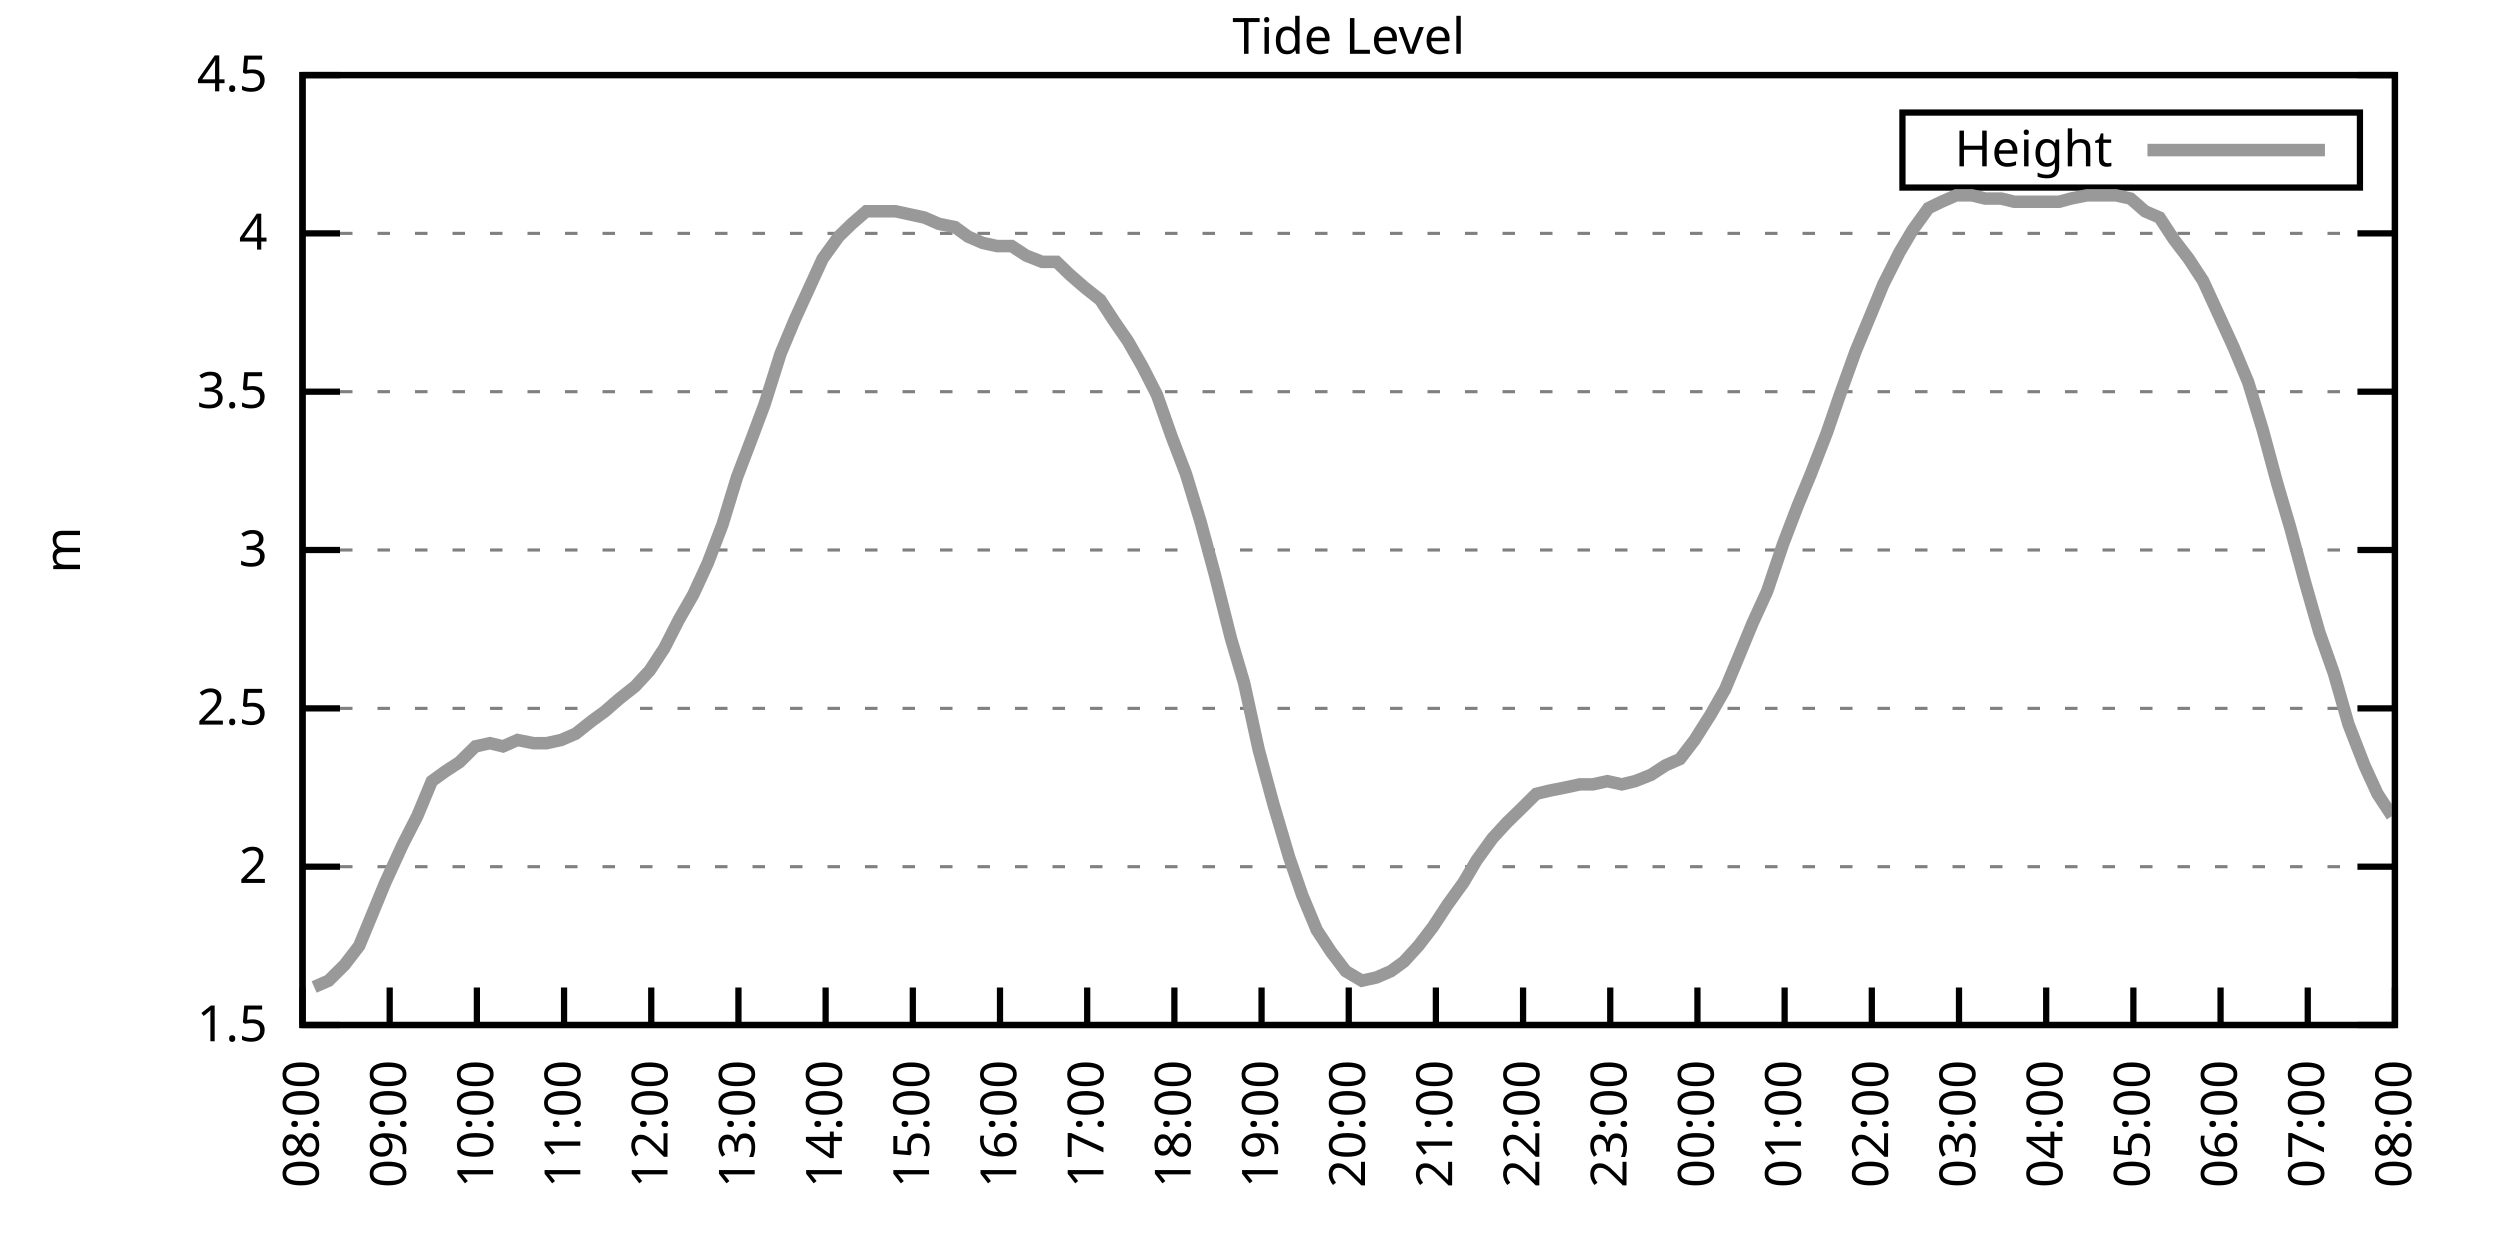
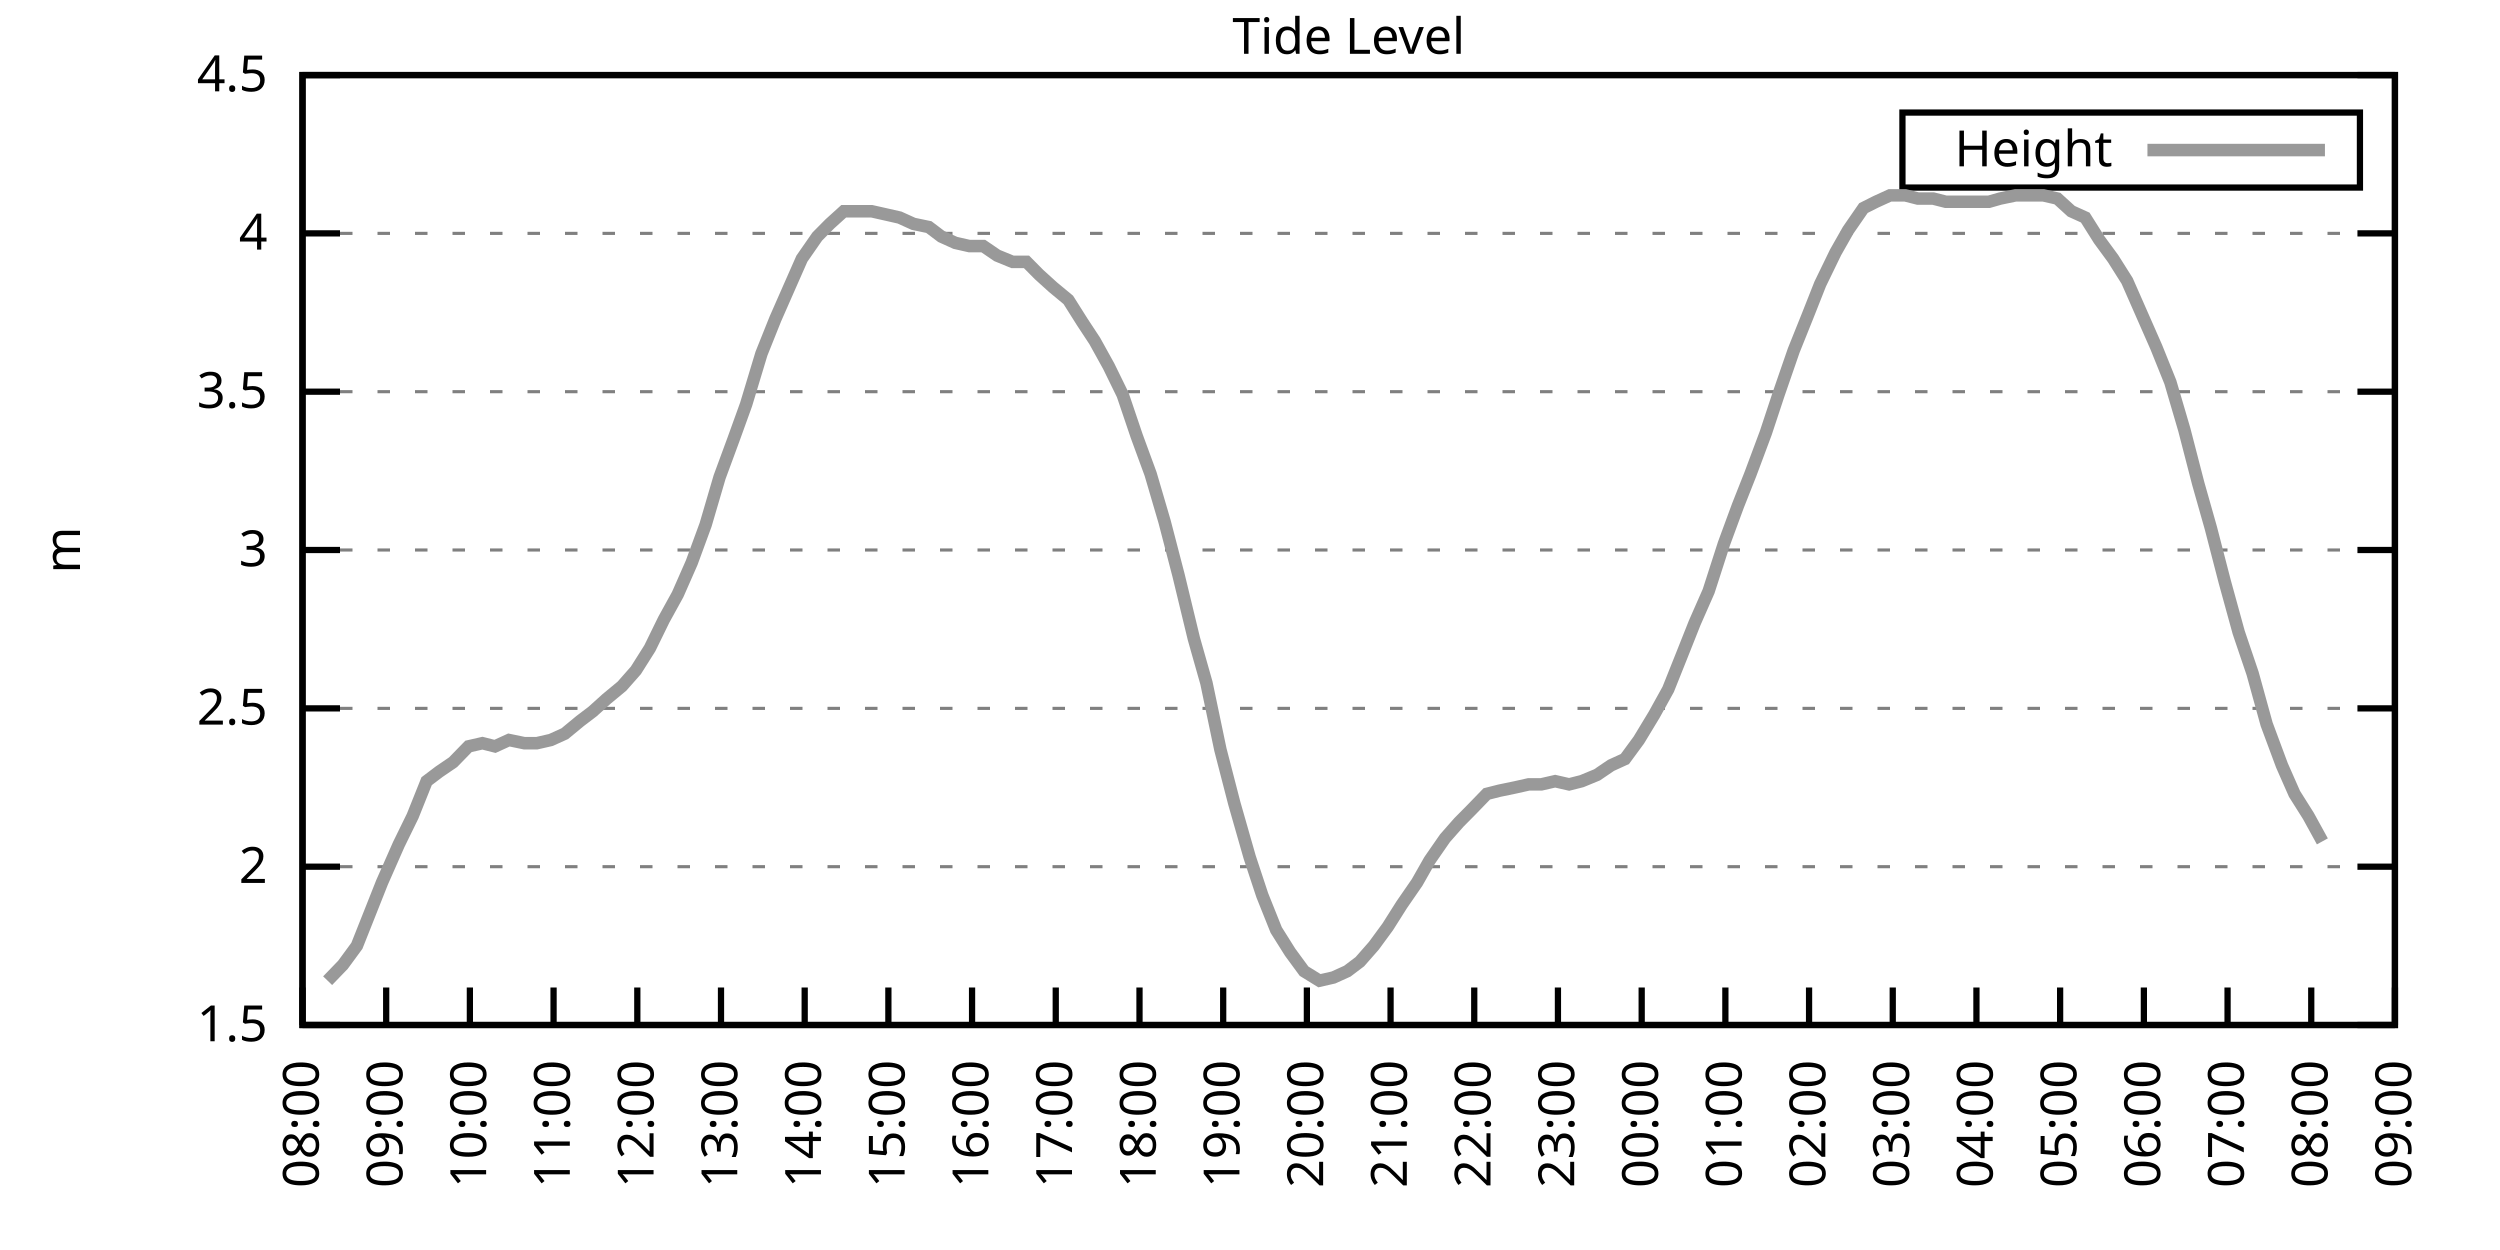
<svg xmlns="http://www.w3.org/2000/svg" xmlns:xlink="http://www.w3.org/1999/xlink" width="400" height="200" viewBox="0 0 400 200">
  <g id="gnuplot_canvas">
    <rect x="0" y="0" width="400" height="200" fill="none" />
    <defs>
      <circle id="gpDot" r="0.5" stroke-width="0.5" stroke="currentColor" />
      <path id="gpPt0" stroke-width="0.333" stroke="currentColor" d="M-1,0 h2 M0,-1 v2" />
      <path id="gpPt1" stroke-width="0.333" stroke="currentColor" d="M-1,-1 L1,1 M1,-1 L-1,1" />
      <path id="gpPt2" stroke-width="0.333" stroke="currentColor" d="M-1,0 L1,0 M0,-1 L0,1 M-1,-1 L1,1 M-1,1 L1,-1" />
      <rect id="gpPt3" stroke-width="0.333" stroke="currentColor" x="-1" y="-1" width="2" height="2" />
      <rect id="gpPt4" stroke-width="0.333" stroke="currentColor" fill="currentColor" x="-1" y="-1" width="2" height="2" />
      <circle id="gpPt5" stroke-width="0.333" stroke="currentColor" cx="0" cy="0" r="1" />
      <use xlink:href="#gpPt5" id="gpPt6" fill="currentColor" stroke="none" />
      <path id="gpPt7" stroke-width="0.333" stroke="currentColor" d="M0,-1.33 L-1.33,0.67 L1.33,0.67 z" />
      <use xlink:href="#gpPt7" id="gpPt8" fill="currentColor" stroke="none" />
      <use xlink:href="#gpPt7" id="gpPt9" stroke="currentColor" transform="rotate(180)" />
      <use xlink:href="#gpPt9" id="gpPt10" fill="currentColor" stroke="none" />
      <use xlink:href="#gpPt3" id="gpPt11" stroke="currentColor" transform="rotate(45)" />
      <use xlink:href="#gpPt11" id="gpPt12" fill="currentColor" stroke="none" />
      <path id="gpPt13" stroke-width="0.333" stroke="currentColor" d="M0,1.330 L1.265,0.411 L0.782,-1.067 L-0.782,-1.076 L-1.265,0.411 z" />
      <use xlink:href="#gpPt13" id="gpPt14" fill="currentColor" stroke="none" />
      <filter id="textbox" filterUnits="objectBoundingBox" x="0" y="0" height="1" width="1">
        <feFlood flood-color="white" flood-opacity="1" result="bgnd" />
        <feComposite in="SourceGraphic" in2="bgnd" operator="atop" />
      </filter>
      <filter id="greybox" filterUnits="objectBoundingBox" x="0" y="0" height="1" width="1">
        <feFlood flood-color="lightgrey" flood-opacity="1" result="grey" />
        <feComposite in="SourceGraphic" in2="grey" operator="atop" />
      </filter>
    </defs>
    <g fill="none" color="white" stroke="currentColor" stroke-width="1.00" stroke-linecap="butt" stroke-linejoin="miter">
</g>
    <g fill="none" color="black" stroke="currentColor" stroke-width="1.00" stroke-linecap="butt" stroke-linejoin="miter">
      <g stroke="none" shape-rendering="crispEdges">
        <polygon fill="rgb(255, 255, 255)" points="48.40,164.00 383.18,164.00 383.18,12.02 48.40,12.02 " />
      </g>
    </g>
    <g fill="none" color="black" stroke="currentColor" stroke-width="1.00" stroke-linecap="butt" stroke-linejoin="miter">
</g>
    <g fill="none" color="black" stroke="black" stroke-width="0.50" stroke-linecap="butt" stroke-linejoin="miter">
</g>
    <g fill="none" color="gray" stroke="currentColor" stroke-width="0.50" stroke-linecap="butt" stroke-linejoin="miter">
      <path stroke="gray" stroke-dasharray="2,4" class="gridline" d="M48.40,164.00 L383.19,164.00  " />
    </g>
    <g fill="none" color="gray" stroke="gray" stroke-width="1.00" stroke-linecap="butt" stroke-linejoin="miter">
</g>
    <g fill="none" color="black" stroke="currentColor" stroke-width="1.00" stroke-linecap="butt" stroke-linejoin="miter">
      <path stroke="black" d="M48.40,164.00 L54.40,164.00 M383.19,164.00 L377.19,164.00  " />
      <g transform="translate(42.80,166.60)" stroke="none" fill="black" font-family="Sans" font-size="8.00" text-anchor="end">
        <text>
          <tspan font-family="Sans"> 1.5</tspan>
        </text>
      </g>
    </g>
    <g fill="none" color="black" stroke="currentColor" stroke-width="1.00" stroke-linecap="butt" stroke-linejoin="miter">
</g>
    <g fill="none" color="black" stroke="black" stroke-width="0.50" stroke-linecap="butt" stroke-linejoin="miter">
</g>
    <g fill="none" color="gray" stroke="currentColor" stroke-width="0.50" stroke-linecap="butt" stroke-linejoin="miter">
      <path stroke="gray" stroke-dasharray="2,4" class="gridline" d="M48.40,138.67 L383.19,138.67  " />
    </g>
    <g fill="none" color="gray" stroke="gray" stroke-width="1.00" stroke-linecap="butt" stroke-linejoin="miter">
</g>
    <g fill="none" color="black" stroke="currentColor" stroke-width="1.00" stroke-linecap="butt" stroke-linejoin="miter">
      <path stroke="black" d="M48.40,138.67 L54.40,138.67 M383.19,138.67 L377.19,138.67  " />
      <g transform="translate(42.80,141.27)" stroke="none" fill="black" font-family="Sans" font-size="8.00" text-anchor="end">
        <text>
          <tspan font-family="Sans"> 2</tspan>
        </text>
      </g>
    </g>
    <g fill="none" color="black" stroke="currentColor" stroke-width="1.00" stroke-linecap="butt" stroke-linejoin="miter">
</g>
    <g fill="none" color="black" stroke="black" stroke-width="0.50" stroke-linecap="butt" stroke-linejoin="miter">
</g>
    <g fill="none" color="gray" stroke="currentColor" stroke-width="0.50" stroke-linecap="butt" stroke-linejoin="miter">
      <path stroke="gray" stroke-dasharray="2,4" class="gridline" d="M48.40,113.34 L383.19,113.34  " />
    </g>
    <g fill="none" color="gray" stroke="gray" stroke-width="1.00" stroke-linecap="butt" stroke-linejoin="miter">
</g>
    <g fill="none" color="black" stroke="currentColor" stroke-width="1.00" stroke-linecap="butt" stroke-linejoin="miter">
      <path stroke="black" d="M48.40,113.34 L54.40,113.34 M383.19,113.34 L377.19,113.34  " />
      <g transform="translate(42.80,115.94)" stroke="none" fill="black" font-family="Sans" font-size="8.00" text-anchor="end">
        <text>
          <tspan font-family="Sans"> 2.5</tspan>
        </text>
      </g>
    </g>
    <g fill="none" color="black" stroke="currentColor" stroke-width="1.00" stroke-linecap="butt" stroke-linejoin="miter">
</g>
    <g fill="none" color="black" stroke="black" stroke-width="0.50" stroke-linecap="butt" stroke-linejoin="miter">
</g>
    <g fill="none" color="gray" stroke="currentColor" stroke-width="0.50" stroke-linecap="butt" stroke-linejoin="miter">
      <path stroke="gray" stroke-dasharray="2,4" class="gridline" d="M48.40,88.00 L383.19,88.00  " />
    </g>
    <g fill="none" color="gray" stroke="gray" stroke-width="1.00" stroke-linecap="butt" stroke-linejoin="miter">
</g>
    <g fill="none" color="black" stroke="currentColor" stroke-width="1.00" stroke-linecap="butt" stroke-linejoin="miter">
      <path stroke="black" d="M48.40,88.00 L54.40,88.00 M383.19,88.00 L377.19,88.00  " />
      <g transform="translate(42.80,90.60)" stroke="none" fill="black" font-family="Sans" font-size="8.00" text-anchor="end">
        <text>
          <tspan font-family="Sans"> 3</tspan>
        </text>
      </g>
    </g>
    <g fill="none" color="black" stroke="currentColor" stroke-width="1.00" stroke-linecap="butt" stroke-linejoin="miter">
</g>
    <g fill="none" color="black" stroke="black" stroke-width="0.50" stroke-linecap="butt" stroke-linejoin="miter">
</g>
    <g fill="none" color="gray" stroke="currentColor" stroke-width="0.50" stroke-linecap="butt" stroke-linejoin="miter">
      <path stroke="gray" stroke-dasharray="2,4" class="gridline" d="M48.40,62.67 L383.19,62.67  " />
    </g>
    <g fill="none" color="gray" stroke="gray" stroke-width="1.00" stroke-linecap="butt" stroke-linejoin="miter">
</g>
    <g fill="none" color="black" stroke="currentColor" stroke-width="1.00" stroke-linecap="butt" stroke-linejoin="miter">
      <path stroke="black" d="M48.40,62.67 L54.40,62.67 M383.19,62.67 L377.19,62.67  " />
      <g transform="translate(42.80,65.27)" stroke="none" fill="black" font-family="Sans" font-size="8.00" text-anchor="end">
        <text>
          <tspan font-family="Sans"> 3.5</tspan>
        </text>
      </g>
    </g>
    <g fill="none" color="black" stroke="currentColor" stroke-width="1.00" stroke-linecap="butt" stroke-linejoin="miter">
</g>
    <g fill="none" color="black" stroke="black" stroke-width="0.50" stroke-linecap="butt" stroke-linejoin="miter">
</g>
    <g fill="none" color="gray" stroke="currentColor" stroke-width="0.50" stroke-linecap="butt" stroke-linejoin="miter">
      <path stroke="gray" stroke-dasharray="2,4" class="gridline" d="M48.40,37.34 L383.19,37.34  " />
    </g>
    <g fill="none" color="gray" stroke="gray" stroke-width="1.00" stroke-linecap="butt" stroke-linejoin="miter">
</g>
    <g fill="none" color="black" stroke="currentColor" stroke-width="1.00" stroke-linecap="butt" stroke-linejoin="miter">
      <path stroke="black" d="M48.40,37.34 L54.40,37.34 M383.19,37.34 L377.19,37.34  " />
      <g transform="translate(42.80,39.94)" stroke="none" fill="black" font-family="Sans" font-size="8.00" text-anchor="end">
        <text>
          <tspan font-family="Sans"> 4</tspan>
        </text>
      </g>
    </g>
    <g fill="none" color="black" stroke="currentColor" stroke-width="1.00" stroke-linecap="butt" stroke-linejoin="miter">
</g>
    <g fill="none" color="black" stroke="black" stroke-width="0.50" stroke-linecap="butt" stroke-linejoin="miter">
</g>
    <g fill="none" color="gray" stroke="currentColor" stroke-width="0.50" stroke-linecap="butt" stroke-linejoin="miter">
      <path stroke="gray" stroke-dasharray="2,4" class="gridline" d="M48.40,12.01 L383.19,12.01  " />
    </g>
    <g fill="none" color="gray" stroke="gray" stroke-width="1.00" stroke-linecap="butt" stroke-linejoin="miter">
</g>
    <g fill="none" color="black" stroke="currentColor" stroke-width="1.00" stroke-linecap="butt" stroke-linejoin="miter">
      <path stroke="black" d="M48.40,12.01 L54.40,12.01 M383.19,12.01 L377.19,12.01  " />
      <g transform="translate(42.80,14.61)" stroke="none" fill="black" font-family="Sans" font-size="8.00" text-anchor="end">
        <text>
          <tspan font-family="Sans"> 4.5</tspan>
        </text>
      </g>
    </g>
    <g fill="none" color="black" stroke="currentColor" stroke-width="1.00" stroke-linecap="butt" stroke-linejoin="miter">
      <path stroke="black" d="M48.40,164.00 L48.40,158.00  " />
      <g transform="translate(51.00,169.60) rotate(270.00)" stroke="none" fill="black" font-family="Sans" font-size="8.00" text-anchor="end">
        <text>
          <tspan font-family="Sans">08:00</tspan>
        </text>
      </g>
    </g>
    <g fill="none" color="black" stroke="currentColor" stroke-width="1.00" stroke-linecap="butt" stroke-linejoin="miter">
-       <path stroke="black" d="M62.35,164.00 L62.35,158.00  " />
-       <g transform="translate(64.95,169.60) rotate(270.00)" stroke="none" fill="black" font-family="Sans" font-size="8.00" text-anchor="end">
+       <path stroke="black" d="M61.79,164.00 L61.79,158.00  " />
+       <g transform="translate(64.39,169.60) rotate(270.00)" stroke="none" fill="black" font-family="Sans" font-size="8.00" text-anchor="end">
        <text>
          <tspan font-family="Sans">09:00</tspan>
        </text>
      </g>
    </g>
    <g fill="none" color="black" stroke="currentColor" stroke-width="1.00" stroke-linecap="butt" stroke-linejoin="miter">
-       <path stroke="black" d="M76.30,164.00 L76.30,158.00  " />
-       <g transform="translate(78.90,169.60) rotate(270.00)" stroke="none" fill="black" font-family="Sans" font-size="8.00" text-anchor="end">
+       <path stroke="black" d="M75.18,164.00 L75.18,158.00  " />
+       <g transform="translate(77.78,169.60) rotate(270.00)" stroke="none" fill="black" font-family="Sans" font-size="8.00" text-anchor="end">
        <text>
          <tspan font-family="Sans">10:00</tspan>
        </text>
      </g>
    </g>
    <g fill="none" color="black" stroke="currentColor" stroke-width="1.00" stroke-linecap="butt" stroke-linejoin="miter">
-       <path stroke="black" d="M90.25,164.00 L90.25,158.00  " />
-       <g transform="translate(92.85,169.60) rotate(270.00)" stroke="none" fill="black" font-family="Sans" font-size="8.00" text-anchor="end">
+       <path stroke="black" d="M88.57,164.00 L88.57,158.00  " />
+       <g transform="translate(91.17,169.60) rotate(270.00)" stroke="none" fill="black" font-family="Sans" font-size="8.00" text-anchor="end">
        <text>
          <tspan font-family="Sans">11:00</tspan>
        </text>
      </g>
    </g>
    <g fill="none" color="black" stroke="currentColor" stroke-width="1.00" stroke-linecap="butt" stroke-linejoin="miter">
-       <path stroke="black" d="M104.20,164.00 L104.20,158.00  " />
-       <g transform="translate(106.80,169.60) rotate(270.00)" stroke="none" fill="black" font-family="Sans" font-size="8.00" text-anchor="end">
+       <path stroke="black" d="M101.97,164.00 L101.97,158.00  " />
+       <g transform="translate(104.57,169.60) rotate(270.00)" stroke="none" fill="black" font-family="Sans" font-size="8.00" text-anchor="end">
        <text>
          <tspan font-family="Sans">12:00</tspan>
        </text>
      </g>
    </g>
    <g fill="none" color="black" stroke="currentColor" stroke-width="1.00" stroke-linecap="butt" stroke-linejoin="miter">
-       <path stroke="black" d="M118.15,164.00 L118.15,158.00  " />
-       <g transform="translate(120.75,169.60) rotate(270.00)" stroke="none" fill="black" font-family="Sans" font-size="8.00" text-anchor="end">
+       <path stroke="black" d="M115.36,164.00 L115.36,158.00  " />
+       <g transform="translate(117.96,169.60) rotate(270.00)" stroke="none" fill="black" font-family="Sans" font-size="8.00" text-anchor="end">
        <text>
          <tspan font-family="Sans">13:00</tspan>
        </text>
      </g>
    </g>
    <g fill="none" color="black" stroke="currentColor" stroke-width="1.00" stroke-linecap="butt" stroke-linejoin="miter">
-       <path stroke="black" d="M132.10,164.00 L132.10,158.00  " />
-       <g transform="translate(134.70,169.60) rotate(270.00)" stroke="none" fill="black" font-family="Sans" font-size="8.00" text-anchor="end">
+       <path stroke="black" d="M128.75,164.00 L128.75,158.00  " />
+       <g transform="translate(131.35,169.60) rotate(270.00)" stroke="none" fill="black" font-family="Sans" font-size="8.00" text-anchor="end">
        <text>
          <tspan font-family="Sans">14:00</tspan>
        </text>
      </g>
    </g>
    <g fill="none" color="black" stroke="currentColor" stroke-width="1.00" stroke-linecap="butt" stroke-linejoin="miter">
-       <path stroke="black" d="M146.05,164.00 L146.05,158.00  " />
-       <g transform="translate(148.65,169.60) rotate(270.00)" stroke="none" fill="black" font-family="Sans" font-size="8.00" text-anchor="end">
+       <path stroke="black" d="M142.14,164.00 L142.14,158.00  " />
+       <g transform="translate(144.74,169.60) rotate(270.00)" stroke="none" fill="black" font-family="Sans" font-size="8.00" text-anchor="end">
        <text>
          <tspan font-family="Sans">15:00</tspan>
        </text>
      </g>
    </g>
    <g fill="none" color="black" stroke="currentColor" stroke-width="1.00" stroke-linecap="butt" stroke-linejoin="miter">
-       <path stroke="black" d="M160.00,164.00 L160.00,158.00  " />
-       <g transform="translate(162.60,169.60) rotate(270.00)" stroke="none" fill="black" font-family="Sans" font-size="8.00" text-anchor="end">
+       <path stroke="black" d="M155.53,164.00 L155.53,158.00  " />
+       <g transform="translate(158.13,169.60) rotate(270.00)" stroke="none" fill="black" font-family="Sans" font-size="8.00" text-anchor="end">
        <text>
          <tspan font-family="Sans">16:00</tspan>
        </text>
      </g>
    </g>
    <g fill="none" color="black" stroke="currentColor" stroke-width="1.00" stroke-linecap="butt" stroke-linejoin="miter">
-       <path stroke="black" d="M173.95,164.00 L173.95,158.00  " />
-       <g transform="translate(176.55,169.60) rotate(270.00)" stroke="none" fill="black" font-family="Sans" font-size="8.00" text-anchor="end">
+       <path stroke="black" d="M168.92,164.00 L168.92,158.00  " />
+       <g transform="translate(171.52,169.60) rotate(270.00)" stroke="none" fill="black" font-family="Sans" font-size="8.00" text-anchor="end">
        <text>
          <tspan font-family="Sans">17:00</tspan>
        </text>
      </g>
    </g>
    <g fill="none" color="black" stroke="currentColor" stroke-width="1.00" stroke-linecap="butt" stroke-linejoin="miter">
-       <path stroke="black" d="M187.90,164.00 L187.90,158.00  " />
-       <g transform="translate(190.50,169.60) rotate(270.00)" stroke="none" fill="black" font-family="Sans" font-size="8.00" text-anchor="end">
+       <path stroke="black" d="M182.32,164.00 L182.32,158.00  " />
+       <g transform="translate(184.92,169.60) rotate(270.00)" stroke="none" fill="black" font-family="Sans" font-size="8.00" text-anchor="end">
        <text>
          <tspan font-family="Sans">18:00</tspan>
        </text>
      </g>
    </g>
    <g fill="none" color="black" stroke="currentColor" stroke-width="1.00" stroke-linecap="butt" stroke-linejoin="miter">
-       <path stroke="black" d="M201.85,164.00 L201.85,158.00  " />
-       <g transform="translate(204.45,169.60) rotate(270.00)" stroke="none" fill="black" font-family="Sans" font-size="8.00" text-anchor="end">
+       <path stroke="black" d="M195.71,164.00 L195.71,158.00  " />
+       <g transform="translate(198.31,169.60) rotate(270.00)" stroke="none" fill="black" font-family="Sans" font-size="8.00" text-anchor="end">
        <text>
          <tspan font-family="Sans">19:00</tspan>
        </text>
      </g>
    </g>
    <g fill="none" color="black" stroke="currentColor" stroke-width="1.00" stroke-linecap="butt" stroke-linejoin="miter">
-       <path stroke="black" d="M215.80,164.00 L215.80,158.00  " />
-       <g transform="translate(218.40,169.60) rotate(270.00)" stroke="none" fill="black" font-family="Sans" font-size="8.00" text-anchor="end">
+       <path stroke="black" d="M209.10,164.00 L209.10,158.00  " />
+       <g transform="translate(211.70,169.60) rotate(270.00)" stroke="none" fill="black" font-family="Sans" font-size="8.00" text-anchor="end">
        <text>
          <tspan font-family="Sans">20:00</tspan>
        </text>
      </g>
    </g>
    <g fill="none" color="black" stroke="currentColor" stroke-width="1.00" stroke-linecap="butt" stroke-linejoin="miter">
-       <path stroke="black" d="M229.74,164.00 L229.74,158.00  " />
-       <g transform="translate(232.34,169.60) rotate(270.00)" stroke="none" fill="black" font-family="Sans" font-size="8.00" text-anchor="end">
+       <path stroke="black" d="M222.49,164.00 L222.49,158.00  " />
+       <g transform="translate(225.09,169.60) rotate(270.00)" stroke="none" fill="black" font-family="Sans" font-size="8.00" text-anchor="end">
        <text>
          <tspan font-family="Sans">21:00</tspan>
        </text>
      </g>
    </g>
    <g fill="none" color="black" stroke="currentColor" stroke-width="1.00" stroke-linecap="butt" stroke-linejoin="miter">
-       <path stroke="black" d="M243.69,164.00 L243.69,158.00  " />
-       <g transform="translate(246.29,169.60) rotate(270.00)" stroke="none" fill="black" font-family="Sans" font-size="8.00" text-anchor="end">
+       <path stroke="black" d="M235.88,164.00 L235.88,158.00  " />
+       <g transform="translate(238.48,169.60) rotate(270.00)" stroke="none" fill="black" font-family="Sans" font-size="8.00" text-anchor="end">
        <text>
          <tspan font-family="Sans">22:00</tspan>
        </text>
      </g>
    </g>
    <g fill="none" color="black" stroke="currentColor" stroke-width="1.00" stroke-linecap="butt" stroke-linejoin="miter">
-       <path stroke="black" d="M257.64,164.00 L257.64,158.00  " />
-       <g transform="translate(260.24,169.60) rotate(270.00)" stroke="none" fill="black" font-family="Sans" font-size="8.00" text-anchor="end">
+       <path stroke="black" d="M249.27,164.00 L249.27,158.00  " />
+       <g transform="translate(251.87,169.60) rotate(270.00)" stroke="none" fill="black" font-family="Sans" font-size="8.00" text-anchor="end">
        <text>
          <tspan font-family="Sans">23:00</tspan>
        </text>
      </g>
    </g>
    <g fill="none" color="black" stroke="currentColor" stroke-width="1.00" stroke-linecap="butt" stroke-linejoin="miter">
-       <path stroke="black" d="M271.59,164.00 L271.59,158.00  " />
-       <g transform="translate(274.19,169.60) rotate(270.00)" stroke="none" fill="black" font-family="Sans" font-size="8.00" text-anchor="end">
+       <path stroke="black" d="M262.67,164.00 L262.67,158.00  " />
+       <g transform="translate(265.27,169.60) rotate(270.00)" stroke="none" fill="black" font-family="Sans" font-size="8.00" text-anchor="end">
        <text>
          <tspan font-family="Sans">00:00</tspan>
        </text>
      </g>
    </g>
    <g fill="none" color="black" stroke="currentColor" stroke-width="1.00" stroke-linecap="butt" stroke-linejoin="miter">
-       <path stroke="black" d="M285.54,164.00 L285.54,158.00  " />
-       <g transform="translate(288.14,169.60) rotate(270.00)" stroke="none" fill="black" font-family="Sans" font-size="8.00" text-anchor="end">
+       <path stroke="black" d="M276.06,164.00 L276.06,158.00  " />
+       <g transform="translate(278.66,169.60) rotate(270.00)" stroke="none" fill="black" font-family="Sans" font-size="8.00" text-anchor="end">
        <text>
          <tspan font-family="Sans">01:00</tspan>
        </text>
      </g>
    </g>
    <g fill="none" color="black" stroke="currentColor" stroke-width="1.00" stroke-linecap="butt" stroke-linejoin="miter">
-       <path stroke="black" d="M299.49,164.00 L299.49,158.00  " />
-       <g transform="translate(302.09,169.60) rotate(270.00)" stroke="none" fill="black" font-family="Sans" font-size="8.00" text-anchor="end">
+       <path stroke="black" d="M289.45,164.00 L289.45,158.00  " />
+       <g transform="translate(292.05,169.60) rotate(270.00)" stroke="none" fill="black" font-family="Sans" font-size="8.00" text-anchor="end">
        <text>
          <tspan font-family="Sans">02:00</tspan>
        </text>
      </g>
    </g>
    <g fill="none" color="black" stroke="currentColor" stroke-width="1.00" stroke-linecap="butt" stroke-linejoin="miter">
-       <path stroke="black" d="M313.44,164.00 L313.44,158.00  " />
-       <g transform="translate(316.04,169.60) rotate(270.00)" stroke="none" fill="black" font-family="Sans" font-size="8.00" text-anchor="end">
+       <path stroke="black" d="M302.84,164.00 L302.84,158.00  " />
+       <g transform="translate(305.44,169.60) rotate(270.00)" stroke="none" fill="black" font-family="Sans" font-size="8.00" text-anchor="end">
        <text>
          <tspan font-family="Sans">03:00</tspan>
        </text>
      </g>
    </g>
    <g fill="none" color="black" stroke="currentColor" stroke-width="1.00" stroke-linecap="butt" stroke-linejoin="miter">
-       <path stroke="black" d="M327.39,164.00 L327.39,158.00  " />
-       <g transform="translate(329.99,169.60) rotate(270.00)" stroke="none" fill="black" font-family="Sans" font-size="8.00" text-anchor="end">
+       <path stroke="black" d="M316.23,164.00 L316.23,158.00  " />
+       <g transform="translate(318.83,169.60) rotate(270.00)" stroke="none" fill="black" font-family="Sans" font-size="8.00" text-anchor="end">
        <text>
          <tspan font-family="Sans">04:00</tspan>
        </text>
      </g>
    </g>
    <g fill="none" color="black" stroke="currentColor" stroke-width="1.00" stroke-linecap="butt" stroke-linejoin="miter">
-       <path stroke="black" d="M341.34,164.00 L341.34,158.00  " />
-       <g transform="translate(343.94,169.60) rotate(270.00)" stroke="none" fill="black" font-family="Sans" font-size="8.00" text-anchor="end">
+       <path stroke="black" d="M329.62,164.00 L329.62,158.00  " />
+       <g transform="translate(332.22,169.60) rotate(270.00)" stroke="none" fill="black" font-family="Sans" font-size="8.00" text-anchor="end">
        <text>
          <tspan font-family="Sans">05:00</tspan>
        </text>
      </g>
    </g>
    <g fill="none" color="black" stroke="currentColor" stroke-width="1.00" stroke-linecap="butt" stroke-linejoin="miter">
-       <path stroke="black" d="M355.29,164.00 L355.29,158.00  " />
-       <g transform="translate(357.89,169.60) rotate(270.00)" stroke="none" fill="black" font-family="Sans" font-size="8.00" text-anchor="end">
+       <path stroke="black" d="M343.02,164.00 L343.02,158.00  " />
+       <g transform="translate(345.62,169.60) rotate(270.00)" stroke="none" fill="black" font-family="Sans" font-size="8.00" text-anchor="end">
        <text>
          <tspan font-family="Sans">06:00</tspan>
        </text>
      </g>
    </g>
    <g fill="none" color="black" stroke="currentColor" stroke-width="1.00" stroke-linecap="butt" stroke-linejoin="miter">
-       <path stroke="black" d="M369.24,164.00 L369.24,158.00  " />
-       <g transform="translate(371.84,169.60) rotate(270.00)" stroke="none" fill="black" font-family="Sans" font-size="8.00" text-anchor="end">
+       <path stroke="black" d="M356.41,164.00 L356.41,158.00  " />
+       <g transform="translate(359.01,169.60) rotate(270.00)" stroke="none" fill="black" font-family="Sans" font-size="8.00" text-anchor="end">
        <text>
          <tspan font-family="Sans">07:00</tspan>
+         </text>
+       </g>
+     </g>
+     <g fill="none" color="black" stroke="currentColor" stroke-width="1.00" stroke-linecap="butt" stroke-linejoin="miter">
+       <path stroke="black" d="M369.80,164.00 L369.80,158.00  " />
+       <g transform="translate(372.40,169.60) rotate(270.00)" stroke="none" fill="black" font-family="Sans" font-size="8.00" text-anchor="end">
+         <text>
+           <tspan font-family="Sans">08:00</tspan>
        </text>
      </g>
    </g>
    <g fill="none" color="black" stroke="currentColor" stroke-width="1.00" stroke-linecap="butt" stroke-linejoin="miter">
      <path stroke="black" d="M383.19,164.00 L383.19,158.00  " />
      <g transform="translate(385.79,169.60) rotate(270.00)" stroke="none" fill="black" font-family="Sans" font-size="8.00" text-anchor="end">
        <text>
-           <tspan font-family="Sans">08:00</tspan>
+           <tspan font-family="Sans">09:00</tspan>
        </text>
      </g>
    </g>
    <g fill="none" color="black" stroke="currentColor" stroke-width="1.00" stroke-linecap="butt" stroke-linejoin="miter">
</g>
    <g fill="none" color="black" stroke="currentColor" stroke-width="1.00" stroke-linecap="butt" stroke-linejoin="miter">
      <path stroke="black" d="M48.40,12.01 L48.40,164.00 L383.19,164.00 L383.19,12.01 L48.40,12.01 Z  " />
    </g>
    <g fill="none" color="black" stroke="currentColor" stroke-width="1.00" stroke-linecap="butt" stroke-linejoin="miter">
</g>
    <g fill="none" color="black" stroke="currentColor" stroke-width="1.00" stroke-linecap="butt" stroke-linejoin="miter">
      <path stroke="black" d="M304.39,30.01 L304.39,18.01 L377.59,18.01 L377.59,30.01 L304.39,30.01 Z  " />
    </g>
    <g id="Tide_level_plot_1">
      <g fill="none" color="white" stroke="black" stroke-width="2.00" stroke-linecap="butt" stroke-linejoin="miter">
</g>
      <g fill="none" color="black" stroke="currentColor" stroke-width="2.00" stroke-linecap="butt" stroke-linejoin="miter">
        <g transform="translate(337.99,26.61)" stroke="none" fill="black" font-family="Sans" font-size="8.00" text-anchor="end">
          <text>
            <tspan font-family="Sans">Height</tspan>
          </text>
        </g>
      </g>
      <g fill="none" color="black" stroke="currentColor" stroke-width="2.00" stroke-linecap="butt" stroke-linejoin="miter">
-         <path stroke="rgb(153, 153, 153)" d="M343.59,24.01 L371.99,24.01 M50.26,157.92 L52.58,156.91 L55.14,154.37 L57.47,151.33 L59.56,146.27 L61.65,141.20   L64.44,135.12 L66.77,130.56 L69.09,124.99 L71.18,123.47 L73.51,121.95 L76.07,119.42 L78.39,118.91 L80.48,119.42   L82.81,118.40 L85.37,118.91 L87.46,118.91 L89.78,118.40 L92.11,117.39 L94.67,115.36 L96.76,113.84 L99.08,111.82   L101.64,109.79 L103.97,107.26 L106.29,103.71 L108.62,99.15 L110.94,95.10 L113.27,90.03 L115.59,83.95 L117.92,76.35   L120.24,70.27 L122.33,64.70 L124.89,56.59 L127.22,51.02 L129.54,45.95 L131.63,41.39 L134.19,37.85 L136.28,35.82   L138.61,33.80 L140.93,33.80 L143.26,33.80 L145.58,34.30 L147.91,34.81 L150.23,35.82 L152.79,36.33 L154.88,37.85   L157.21,38.86 L159.53,39.37 L161.86,39.37 L164.18,40.89 L166.74,41.90 L169.06,41.90 L171.16,43.93 L173.48,45.95   L176.04,47.98 L178.36,51.53 L180.46,54.57 L182.78,58.62 L185.11,63.18 L187.43,69.77 L189.76,75.85 L192.08,83.45   L194.41,92.06 L196.96,102.19 L199.06,109.28 L201.38,119.92 L203.71,128.54 L206.26,137.15 L208.36,143.23 L210.68,148.80   L213.01,152.35 L215.33,155.39 L217.89,156.91 L220.21,156.40 L222.54,155.39 L224.63,153.87 L226.95,151.33 L229.28,148.29   L231.60,144.75 L234.16,141.20 L236.25,137.66 L238.81,134.11 L241.14,131.58 L243.23,129.55 L245.79,127.02 L247.88,126.51   L250.44,126.00 L252.76,125.50 L254.85,125.50 L257.18,124.99 L259.50,125.50 L261.60,124.99 L264.15,123.98 L266.48,122.46   L268.80,121.44 L271.13,118.40 L273.69,114.35 L276.01,110.30 L278.34,104.72 L280.43,99.66 L282.75,94.59 L285.31,86.99   L287.64,80.91 L289.73,75.85 L292.29,69.26 L294.38,63.18 L296.94,56.09 L299.26,50.51 L301.35,45.45 L303.91,40.38   L306.00,36.84 L308.56,33.29 L310.65,32.28 L312.98,31.26 L315.53,31.26 L317.63,31.77 L320.18,31.77 L322.28,32.28   L324.83,32.28 L327.16,32.28 L329.48,32.28 L331.34,31.77 L333.90,31.26 L336.46,31.26 L338.55,31.26 L340.88,31.77   L343.20,33.80 L345.53,34.81 L347.85,38.35 L350.18,41.39 L352.50,44.94 L354.83,50.01 L357.38,55.58 L359.71,61.15   L362.03,68.75 L364.36,77.37 L366.45,84.46 L368.78,93.07 L371.10,101.18 L373.43,107.76 L375.75,115.87 L378.31,122.46   L380.40,127.02 L382.73,130.56  " />
+         <path stroke="rgb(153, 153, 153)" d="M343.59,24.01 L371.99,24.01 M52.42,156.91 L54.87,154.37 L57.10,151.33 L59.11,146.27 L61.12,141.20 L63.80,135.12   L66.03,130.56 L68.26,124.99 L70.27,123.47 L72.50,121.95 L74.96,119.42 L77.19,118.91 L79.20,119.42 L81.43,118.40   L83.89,118.91 L85.90,118.91 L88.13,118.40 L90.36,117.39 L92.82,115.36 L94.82,113.84 L97.06,111.82 L99.51,109.79   L101.74,107.26 L103.98,103.71 L106.21,99.15 L108.44,95.10 L110.67,90.03 L112.90,83.95 L115.13,76.35 L117.37,70.27   L119.38,64.70 L121.83,56.59 L124.06,51.02 L126.29,45.95 L128.30,41.39 L130.76,37.85 L132.77,35.82 L135.00,33.80   L137.23,33.80 L139.46,33.80 L141.69,34.30 L143.93,34.81 L146.16,35.82 L148.61,36.33 L150.62,37.85 L152.85,38.86   L155.09,39.37 L157.32,39.37 L159.55,40.89 L162.01,41.90 L164.24,41.90 L166.25,43.93 L168.48,45.95 L170.93,47.98   L173.17,51.53 L175.17,54.57 L177.41,58.62 L179.64,63.18 L181.87,69.77 L184.10,75.85 L186.33,83.45 L188.57,92.06   L191.02,102.19 L193.03,109.28 L195.26,119.92 L197.49,128.54 L199.95,137.15 L201.96,143.23 L204.19,148.80 L206.42,152.35   L208.65,155.39 L211.11,156.91 L213.34,156.40 L215.57,155.39 L217.58,153.87 L219.81,151.33 L222.04,148.29 L224.28,144.75   L226.73,141.20 L228.74,137.66 L231.20,134.11 L233.43,131.58 L235.44,129.55 L237.89,127.02 L239.90,126.51 L242.36,126.00   L244.59,125.50 L246.60,125.50 L248.83,124.99 L251.06,125.50 L253.07,124.99 L255.52,123.98 L257.76,122.46 L259.99,121.44   L262.22,118.40 L264.67,114.35 L266.91,110.30 L269.14,104.72 L271.15,99.66 L273.38,94.59 L275.83,86.99 L278.07,80.91   L280.07,75.85 L282.53,69.26 L284.54,63.18 L286.99,56.09 L289.23,50.51 L291.23,45.45 L293.69,40.38 L295.70,36.84   L298.15,33.29 L300.16,32.28 L302.39,31.26 L304.85,31.26 L306.86,31.77 L309.31,31.77 L311.32,32.28 L313.78,32.28   L316.01,32.28 L318.24,32.28 L320.03,31.77 L322.48,31.26 L324.94,31.26 L326.95,31.26 L329.18,31.77 L331.41,33.80   L333.64,34.81 L335.87,38.35 L338.10,41.39 L340.34,44.94 L342.57,50.01 L345.02,55.58 L347.26,61.15 L349.49,68.75   L351.72,77.37 L353.73,84.46 L355.96,93.07 L358.19,101.18 L360.42,107.76 L362.66,115.87 L365.11,122.46 L367.12,127.02   L369.35,130.56 L371.58,134.62  " />
      </g>
    </g>
    <g fill="none" color="black" stroke="currentColor" stroke-width="2.00" stroke-linecap="butt" stroke-linejoin="miter">
</g>
    <g fill="none" color="black" stroke="black" stroke-width="1.00" stroke-linecap="butt" stroke-linejoin="miter">
</g>
    <g fill="none" color="black" stroke="currentColor" stroke-width="1.00" stroke-linecap="butt" stroke-linejoin="miter">
      <path stroke="black" d="M48.40,12.01 L48.40,164.00 L383.19,164.00 L383.19,12.01 L48.40,12.01 Z  " />
      <g transform="translate(12.80,88.01) rotate(270.00)" stroke="none" fill="black" font-family="Sans" font-size="8.00" text-anchor="middle">
        <text>
          <tspan font-family="Sans">m</tspan>
        </text>
      </g>
    </g>
    <g fill="none" color="black" stroke="currentColor" stroke-width="1.00" stroke-linecap="butt" stroke-linejoin="miter">
</g>
    <g fill="none" color="black" stroke="currentColor" stroke-width="1.00" stroke-linecap="butt" stroke-linejoin="miter">
      <g transform="translate(215.79,8.61)" stroke="none" fill="black" font-family="Sans" font-size="8.00" text-anchor="middle">
        <text>
          <tspan font-family="Sans">Tide Level</tspan>
        </text>
      </g>
    </g>
    <g fill="none" color="black" stroke="currentColor" stroke-width="1.00" stroke-linecap="butt" stroke-linejoin="miter">
</g>
  </g>
</svg>
